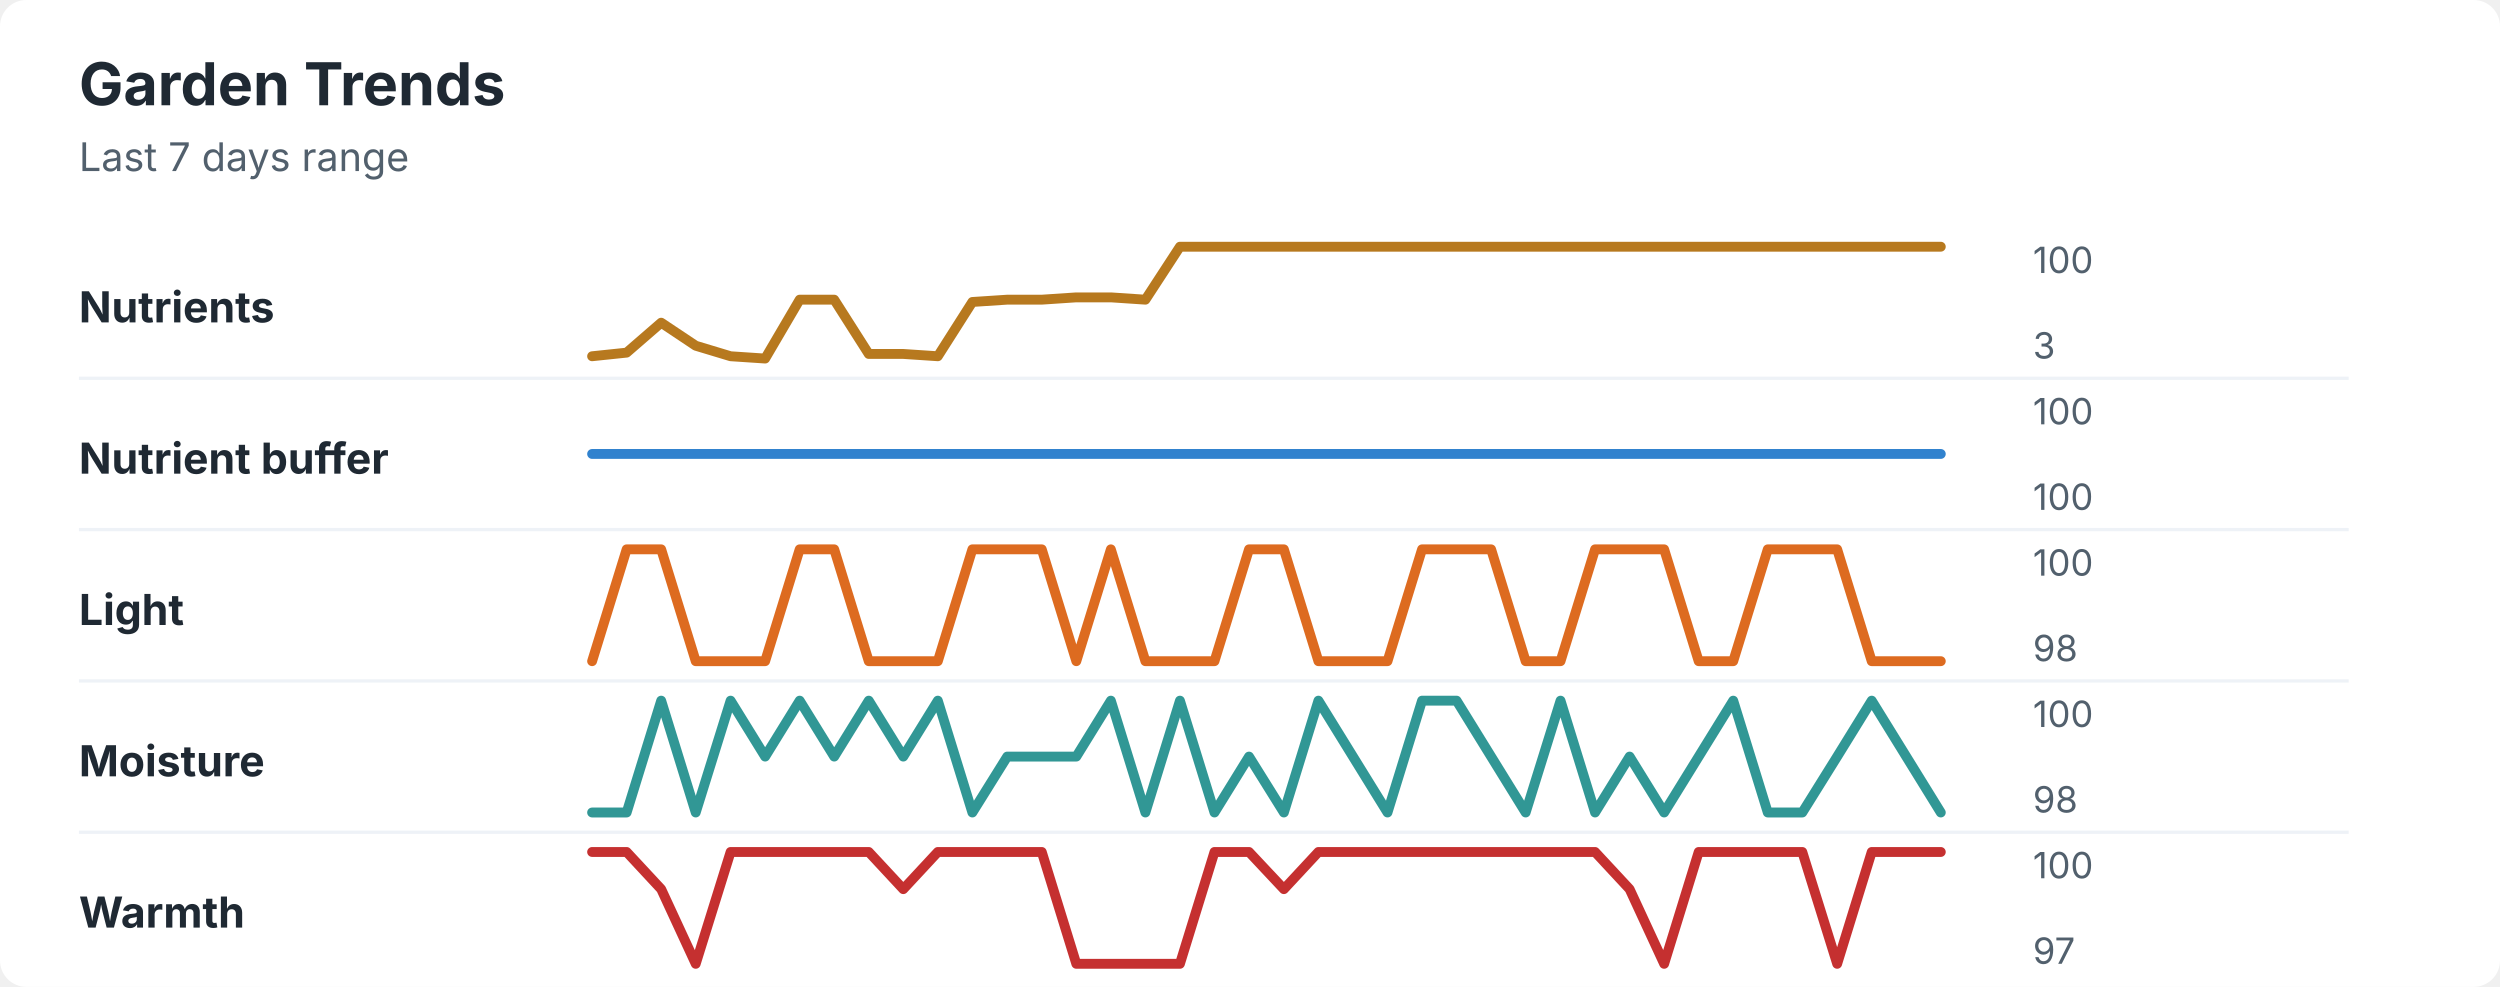
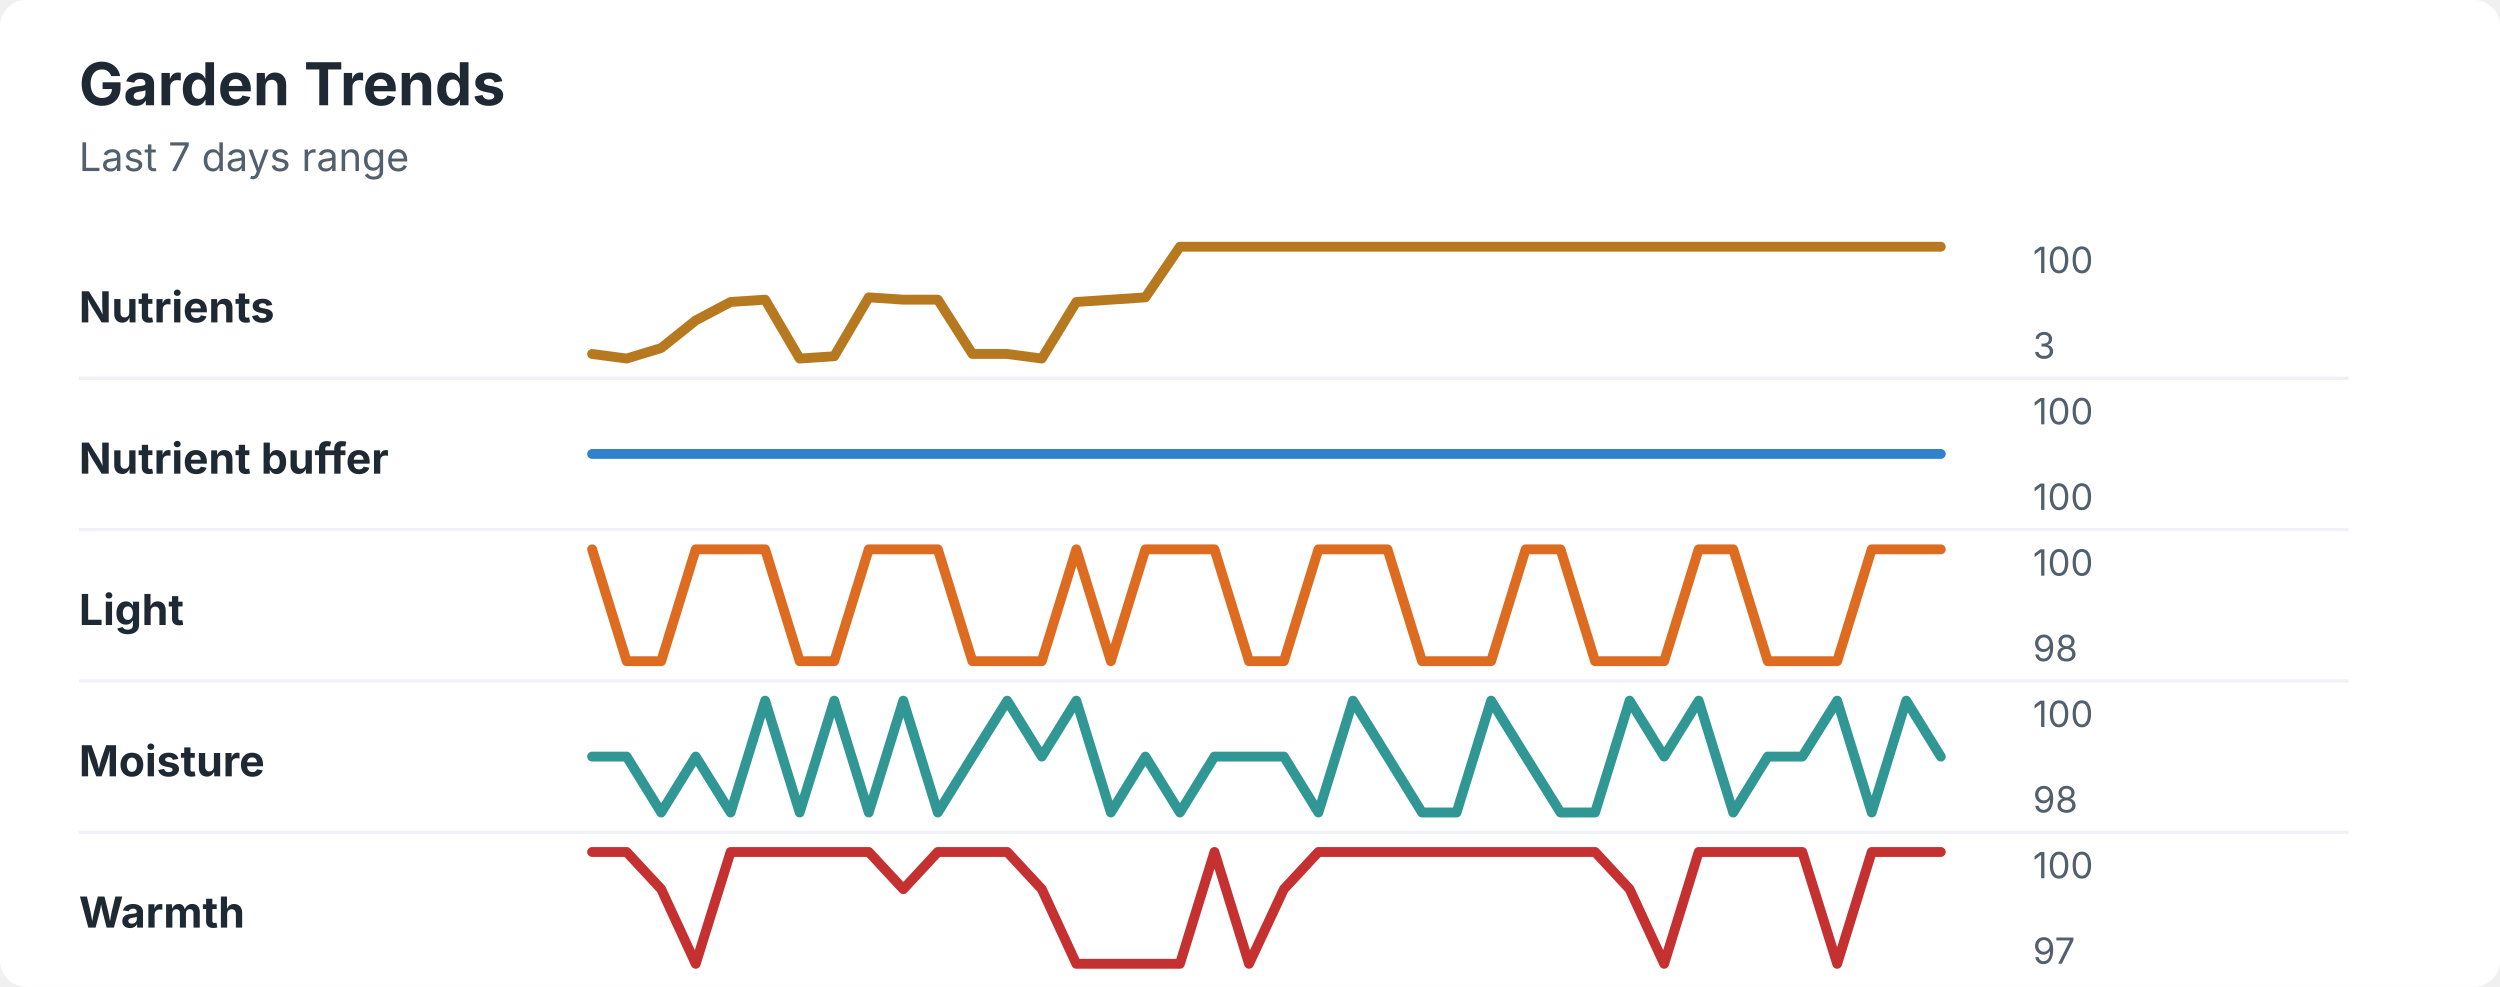
<svg xmlns="http://www.w3.org/2000/svg" width="760" height="300" viewBox="0 0 760 300" role="img" aria-labelledby="title desc">
  <rect width="760" height="300" rx="8" fill="#ffffff" />
  <style>
    text { font-family: -apple-system, BlinkMacSystemFont, "Segoe UI", sans-serif; }
    .title { font-size: 18px; font-weight: 700; fill: #1f2933; }
    .subtitle { font-size: 12px; fill: #52606d; }
    .label { font-size: 13px; font-weight: 650; fill: #1f2933; }
    .axis-value { font-size: 11px; fill: #52606d; }
    .separator { stroke: #eef2f7; stroke-width: 1; }
  </style>
  <text x="24" y="32" class="title">Garden Trends</text>
  <text x="24" y="52" class="subtitle">Last 7 days range</text>
  <text x="24" y="98" class="label">Nutrients</text>
-   <polyline points="180.0,108.3 190.5,107.2 201.0,98.1 211.5,105.1 222.1,108.3 232.6,109.0 243.1,91.1 253.6,91.1 264.1,107.6 274.6,107.6 285.1,108.3 295.6,91.8 306.2,91.1 316.7,91.1 327.2,90.4 337.7,90.4 348.2,91.1 358.7,75.0 369.2,75.0 379.7,75.0 390.3,75.0 400.8,75.0 411.3,75.0 421.8,75.0 432.3,75.0 442.8,75.0 453.3,75.0 463.8,75.0 474.4,75.0 484.9,75.0 495.4,75.0 505.9,75.0 516.4,75.0 526.9,75.0 537.4,75.0 547.9,75.0 558.5,75.0 569.0,75.0 579.5,75.0 590.0,75.0 " fill="none" stroke="#b7791f" stroke-width="3" stroke-linecap="round" stroke-linejoin="round" />
+   <polyline points="180.0,107.6 190.5,109.0 201.0,105.8 211.5,97.4 222.1,91.8 232.6,91.1 243.1,109.0 253.6,108.3 264.1,90.4 274.6,91.1 285.1,91.1 295.6,107.6 306.2,107.6 316.7,109.0 327.2,91.8 337.7,91.1 348.2,90.4 358.7,75.0 369.2,75.0 379.7,75.0 390.3,75.0 400.8,75.0 411.3,75.0 421.8,75.0 432.3,75.0 442.8,75.0 453.3,75.0 463.8,75.0 474.4,75.0 484.9,75.0 495.4,75.0 505.9,75.0 516.4,75.0 526.9,75.0 537.4,75.0 547.9,75.0 558.5,75.0 569.0,75.0 579.5,75.0 590.0,75.0 " fill="none" stroke="#b7791f" stroke-width="3" stroke-linecap="round" stroke-linejoin="round" />
  <text x="618" y="83" class="axis-value">100</text>
  <text x="618" y="109" class="axis-value">3</text>
  <line x1="24" y1="115.0" x2="714" y2="115.0" class="separator" />
  <text x="24" y="144" class="label">Nutrient buffer</text>
  <polyline points="180.0,138.0 190.5,138.0 201.0,138.0 211.5,138.0 222.1,138.0 232.6,138.0 243.1,138.0 253.6,138.0 264.1,138.0 274.6,138.0 285.1,138.0 295.6,138.0 306.2,138.0 316.7,138.0 327.2,138.0 337.7,138.0 348.2,138.0 358.7,138.0 369.2,138.0 379.7,138.0 390.3,138.0 400.8,138.0 411.3,138.0 421.8,138.0 432.3,138.0 442.8,138.0 453.3,138.0 463.8,138.0 474.4,138.0 484.9,138.0 495.4,138.0 505.9,138.0 516.4,138.0 526.9,138.0 537.4,138.0 547.9,138.0 558.5,138.0 569.0,138.0 579.5,138.0 590.0,138.0 " fill="none" stroke="#3182ce" stroke-width="3" stroke-linecap="round" stroke-linejoin="round" />
  <text x="618" y="129" class="axis-value">100</text>
  <text x="618" y="155" class="axis-value">100</text>
  <line x1="24" y1="161.0" x2="714" y2="161.0" class="separator" />
  <text x="24" y="190" class="label">Light</text>
-   <polyline points="180.0,201.0 190.5,167.0 201.0,167.0 211.5,201.0 222.1,201.0 232.6,201.0 243.1,167.0 253.6,167.0 264.1,201.0 274.6,201.0 285.1,201.0 295.6,167.0 306.2,167.0 316.7,167.0 327.2,201.0 337.7,167.0 348.2,201.0 358.7,201.0 369.2,201.0 379.7,167.0 390.3,167.0 400.8,201.0 411.3,201.0 421.8,201.0 432.3,167.0 442.8,167.0 453.3,167.0 463.8,201.0 474.4,201.0 484.9,167.0 495.4,167.0 505.9,167.0 516.4,201.0 526.9,201.0 537.4,167.0 547.9,167.0 558.5,167.0 569.0,201.0 579.5,201.0 590.0,201.0 " fill="none" stroke="#dd6b20" stroke-width="3" stroke-linecap="round" stroke-linejoin="round" />
+   <polyline points="180.0,167.0 190.5,201.0 201.0,201.0 211.5,167.0 222.1,167.0 232.6,167.0 243.1,201.0 253.6,201.0 264.1,167.0 274.6,167.0 285.1,167.0 295.6,201.0 306.2,201.0 316.7,201.0 327.2,167.0 337.7,201.0 348.2,167.0 358.7,167.0 369.2,167.0 379.7,201.0 390.3,201.0 400.8,167.0 411.3,167.0 421.8,167.0 432.3,201.0 442.8,201.0 453.3,201.0 463.8,167.0 474.4,167.0 484.9,201.0 495.4,201.0 505.9,201.0 516.4,167.0 526.9,167.0 537.4,201.0 547.9,201.0 558.5,201.0 569.0,167.0 579.5,167.0 590.0,167.0 " fill="none" stroke="#dd6b20" stroke-width="3" stroke-linecap="round" stroke-linejoin="round" />
  <text x="618" y="175" class="axis-value">100</text>
  <text x="618" y="201" class="axis-value">98</text>
  <line x1="24" y1="207.0" x2="714" y2="207.0" class="separator" />
  <text x="24" y="236" class="label">Moisture</text>
-   <polyline points="180.0,247.0 190.5,247.0 201.0,213.0 211.5,247.0 222.1,213.0 232.6,230.0 243.1,213.0 253.6,230.0 264.1,213.0 274.6,230.0 285.1,213.0 295.6,247.0 306.2,230.0 316.7,230.0 327.2,230.0 337.7,213.0 348.2,247.0 358.7,213.0 369.2,247.0 379.7,230.0 390.3,247.0 400.8,213.0 411.3,230.0 421.8,247.0 432.3,213.0 442.8,213.0 453.3,230.0 463.8,247.0 474.4,213.0 484.9,247.0 495.4,230.0 505.9,247.0 516.4,230.0 526.9,213.0 537.4,247.0 547.9,247.0 558.5,230.0 569.0,213.0 579.5,230.0 590.0,247.0 " fill="none" stroke="#319795" stroke-width="3" stroke-linecap="round" stroke-linejoin="round" />
+   <polyline points="180.0,230.0 190.5,230.0 201.0,247.0 211.5,230.0 222.1,247.0 232.6,213.0 243.1,247.0 253.6,213.0 264.1,247.0 274.6,213.0 285.1,247.0 295.6,230.0 306.2,213.0 316.7,230.0 327.2,213.0 337.7,247.0 348.2,230.0 358.7,247.0 369.2,230.0 379.7,230.0 390.3,230.0 400.8,247.0 411.3,213.0 421.8,230.0 432.3,247.0 442.8,247.0 453.3,213.0 463.8,230.0 474.4,247.0 484.9,247.0 495.4,213.0 505.9,230.0 516.4,213.0 526.9,247.0 537.4,230.0 547.9,230.0 558.5,213.0 569.0,247.0 579.5,213.0 590.0,230.0 " fill="none" stroke="#319795" stroke-width="3" stroke-linecap="round" stroke-linejoin="round" />
  <text x="618" y="221" class="axis-value">100</text>
  <text x="618" y="247" class="axis-value">98</text>
  <line x1="24" y1="253.0" x2="714" y2="253.0" class="separator" />
  <text x="24" y="282" class="label">Warmth</text>
-   <polyline points="180.0,259.0 190.5,259.0 201.0,270.3 211.5,293.0 222.1,259.0 232.6,259.0 243.1,259.0 253.6,259.0 264.1,259.0 274.6,270.3 285.1,259.0 295.6,259.0 306.2,259.0 316.7,259.0 327.2,293.0 337.7,293.0 348.2,293.0 358.7,293.0 369.2,259.0 379.7,259.0 390.3,270.3 400.8,259.0 411.3,259.0 421.8,259.0 432.3,259.0 442.8,259.0 453.3,259.0 463.8,259.0 474.4,259.0 484.9,259.0 495.4,270.3 505.9,293.0 516.4,259.0 526.9,259.0 537.4,259.0 547.9,259.0 558.5,293.0 569.0,259.0 579.5,259.0 590.0,259.0 " fill="none" stroke="#c53030" stroke-width="3" stroke-linecap="round" stroke-linejoin="round" />
+   <polyline points="180.0,259.0 190.5,259.0 201.0,270.3 211.5,293.0 222.1,259.0 232.6,259.0 243.1,259.0 253.6,259.0 264.1,259.0 274.6,270.3 285.1,259.0 295.6,259.0 306.2,259.0 316.7,270.3 327.2,293.0 337.7,293.0 348.2,293.0 358.7,293.0 369.2,259.0 379.7,293.0 390.3,270.3 400.8,259.0 411.3,259.0 421.8,259.0 432.3,259.0 442.8,259.0 453.3,259.0 463.8,259.0 474.4,259.0 484.9,259.0 495.4,270.3 505.9,293.0 516.4,259.0 526.9,259.0 537.4,259.0 547.9,259.0 558.5,293.0 569.0,259.0 579.5,259.0 590.0,259.0 " fill="none" stroke="#c53030" stroke-width="3" stroke-linecap="round" stroke-linejoin="round" />
  <text x="618" y="267" class="axis-value">100</text>
  <text x="618" y="293" class="axis-value">97</text>
</svg>
